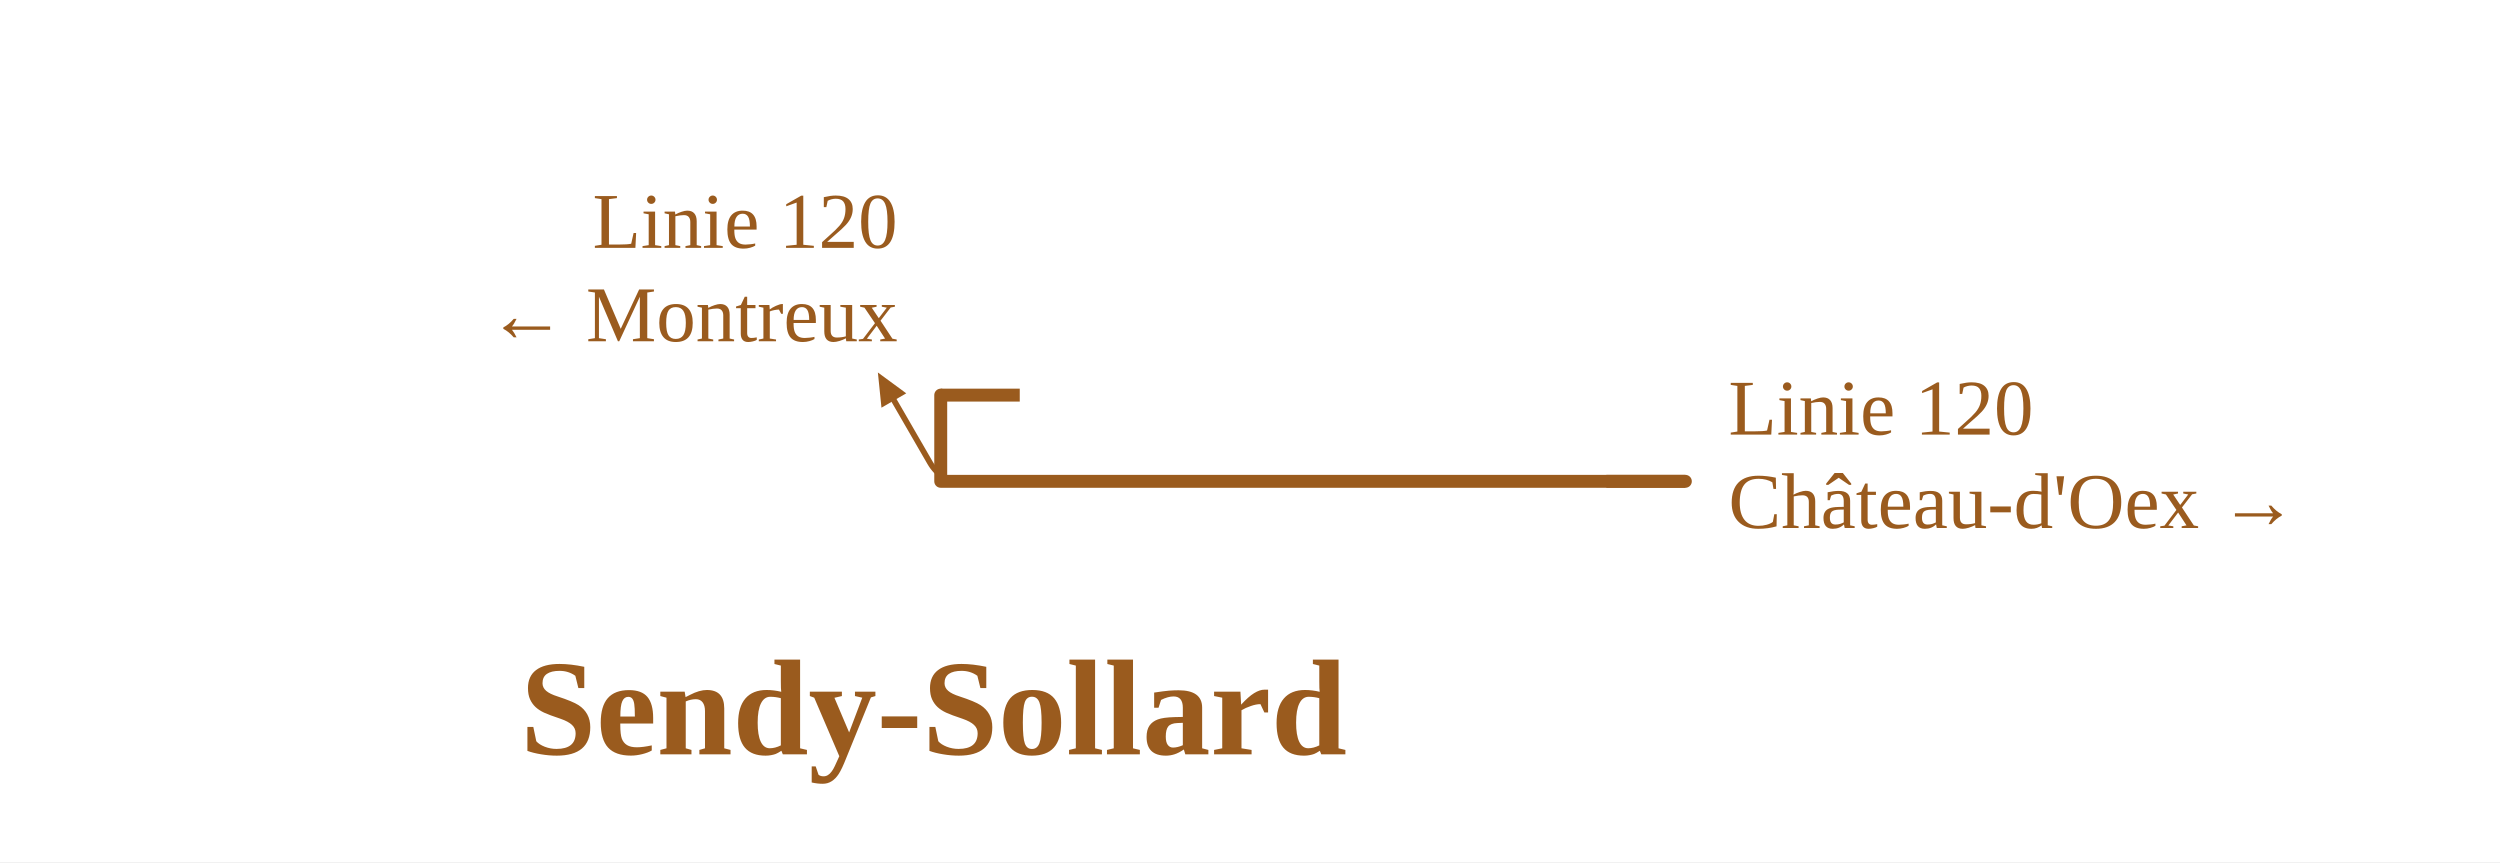
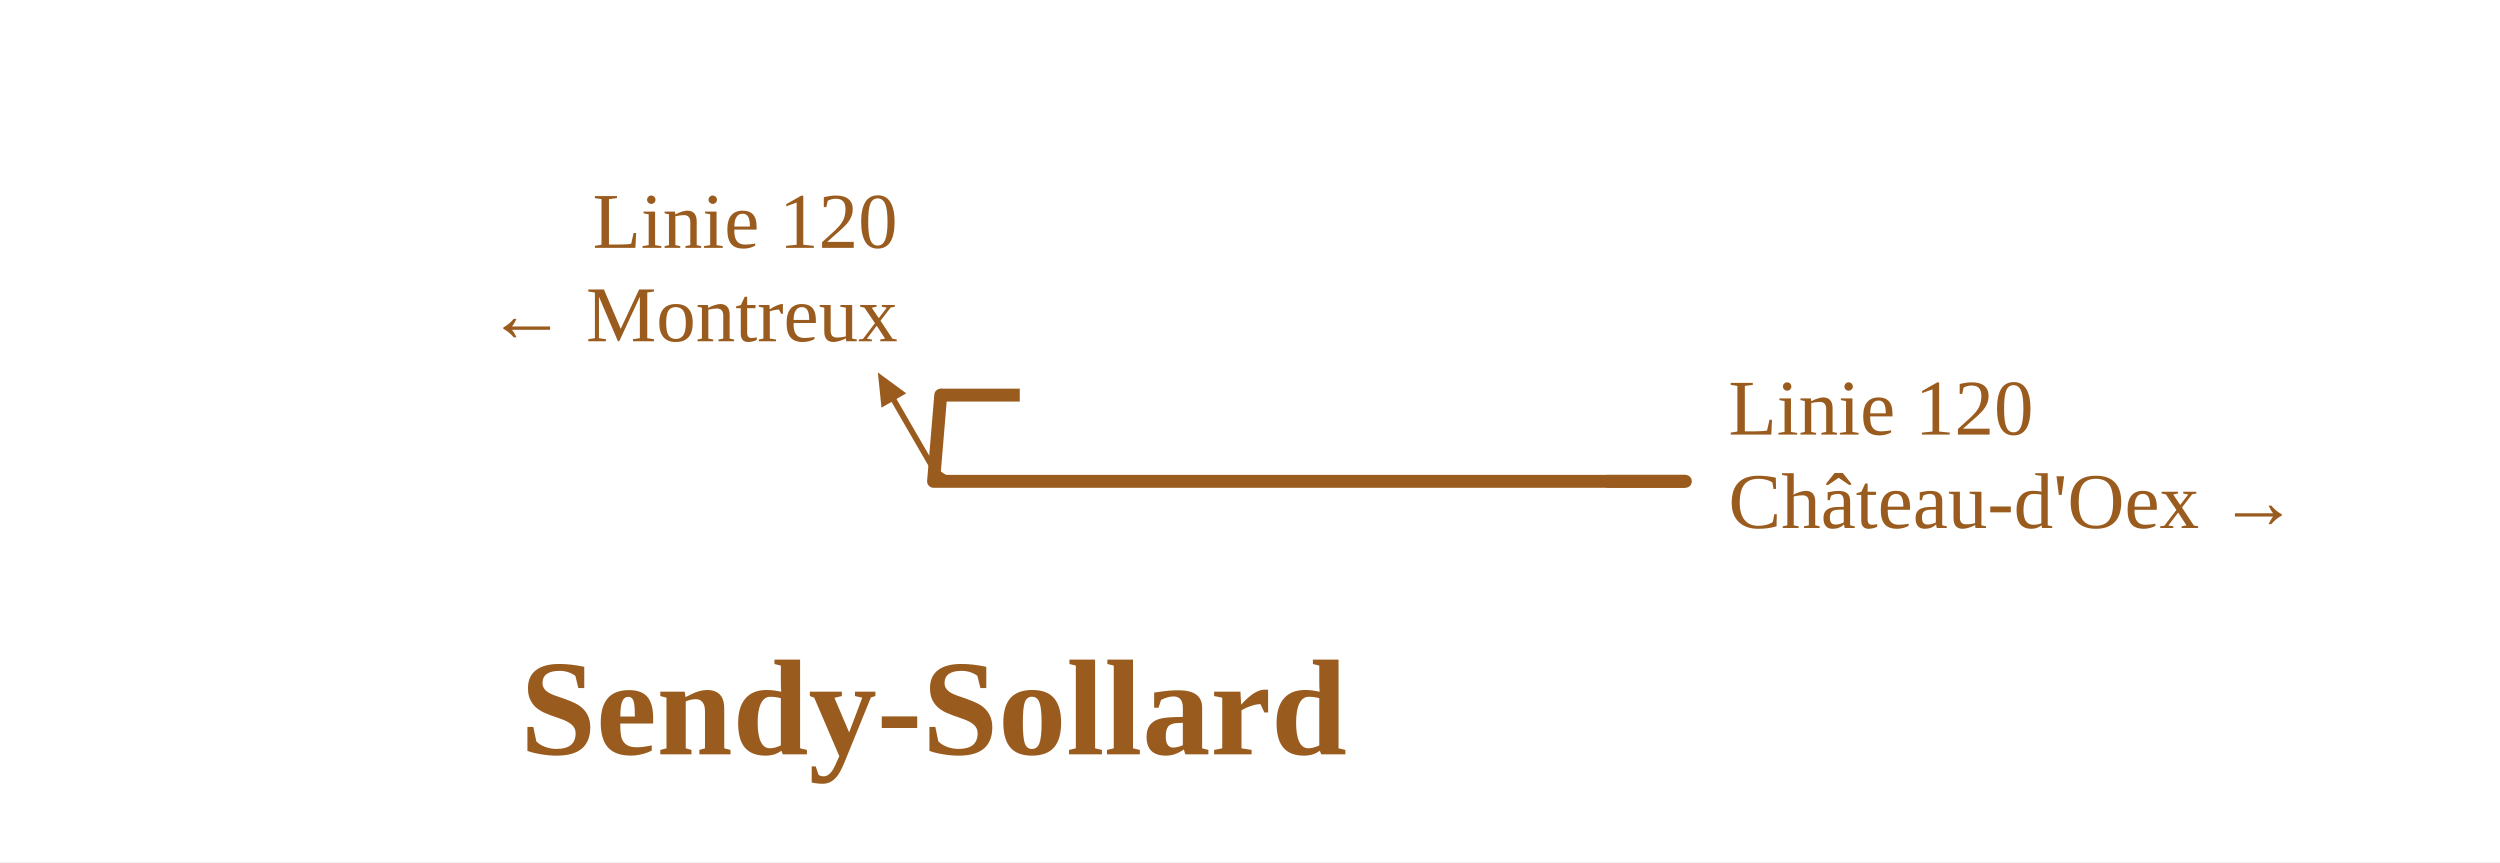
<svg xmlns="http://www.w3.org/2000/svg" viewBox="0 0 696 240" width="696" height="240" font-family="Fira Sans, Source Sans 3, Helvetica, Arial, sans-serif">
  <rect width="100%" height="100%" fill="#fff" />
  <g fill="none" stroke-linecap="round" stroke-linejoin="round">
-     <path d="M267.9,134.0Q261.9,134.0 258.9,128.8L248.9,111.5 M267.9,134.0Q261.9,134.0 258.9,128.8L248.9,111.5" stroke="#9a5b1e" stroke-width="1.6" />
-     <path d="M432.5,134.0H469.2 M284.8,134.0H363.0 M261.9,110.0L261.9,134.0 M261.9,134.0H284.8 M406.5,134.0H432.5 M363.0,134.0H406.5" stroke="#9a5b1e" stroke-width="3.6" />
+     <path d="M267.9,134.0Q261.9,134.0 258.9,128.8L248.9,111.5 M261.9,110.0H263.9 M267.9,134.0Q261.9,134.0 258.9,128.8L248.9,111.5" stroke="#9a5b1e" stroke-width="1.6" />
+     <path d="M432.5,134.0H469.2 M284.8,134.0H363.0 M261.9,110.0L259.9,134.0M259.9,134.0H261.9 M261.9,134.0H284.8 M406.5,134.0H432.5 M363.0,134.0H406.5" stroke="#9a5b1e" stroke-width="3.6" />
  </g>
  <path d="M244.4,103.7L252.3,109.5L245.4,113.5Z" fill="#9a5b1e" data-pfeil="0" />
  <path d="M447.2,134.0H469.2" stroke="#9a5b1e" stroke-width="3.6" fill="none" />
  <path d="M283.9,110.0H261.9" stroke="#9a5b1e" stroke-width="3.6" fill="none" />
  <text x="481.2" y="121.0" font-size="22" text-anchor="start" fill="#9a5b1e">Linie 120</text>
  <text x="481.2" y="147.0" font-size="22" text-anchor="start" fill="#9a5b1e">Château-d'Oex →</text>
  <text x="249.9" y="69.0" font-size="22" text-anchor="end" fill="#9a5b1e">Linie 120</text>
  <text x="249.9" y="95.0" font-size="22" text-anchor="end" fill="#9a5b1e">← Montreux</text>
  <text x="259.9" y="210.0" font-size="38" font-weight="700" text-anchor="middle" fill="#9a5b1e">Sendy-Sollard</text>
</svg>
